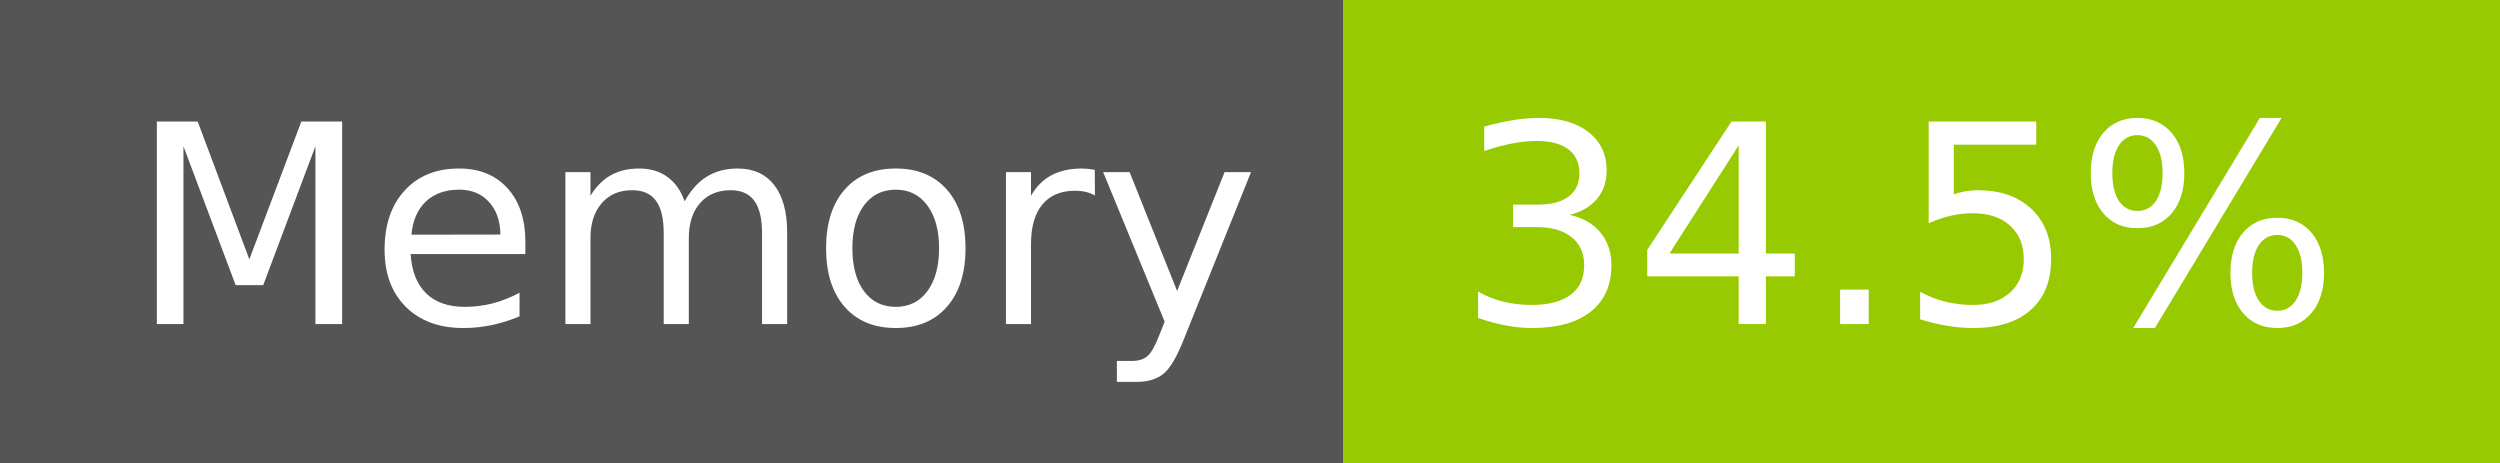
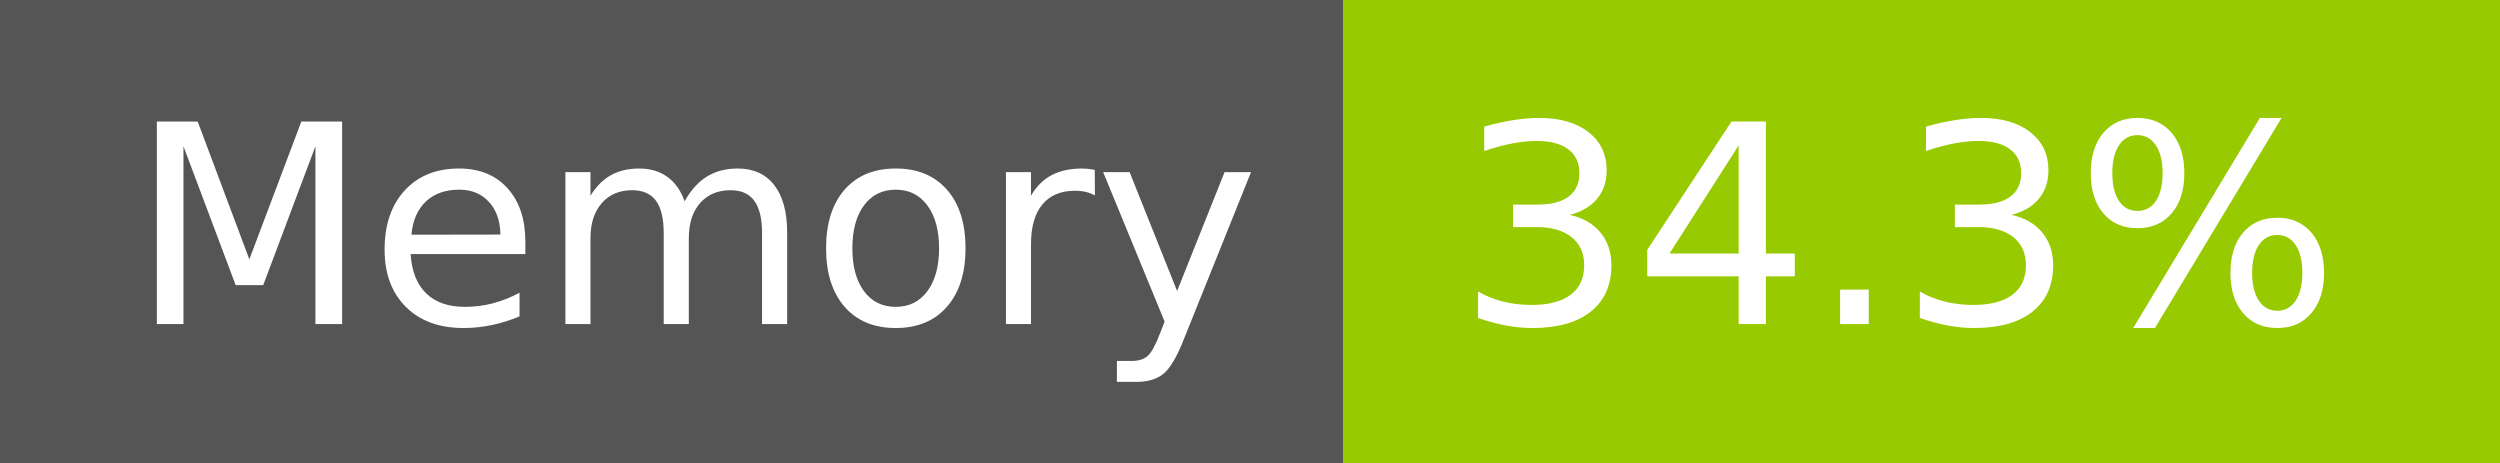
- <svg xmlns="http://www.w3.org/2000/svg" width="108" height="20" role="img" aria-label="Memory: 34.5%">
+ <svg xmlns="http://www.w3.org/2000/svg" width="108" height="20" role="img" aria-label="Memory: 34.3%">
  <g shape-rendering="crispEdges">
    <rect width="58" height="20" fill="#555" />
    <rect x="58" width="50" height="20" fill="#97ca00" />
  </g>
  <g fill="#fff" text-anchor="middle" font-family="Verdana,Geneva,DejaVu Sans,sans-serif" text-rendering="geometricPrecision" font-size="120">
    <text x="300" y="140" transform="scale(.1)" fill="#fff" textLength="466">Memory</text>
-     <text x="820" y="140" transform="scale(.1)" fill="#fff" textLength="390">34.5%</text>
+     <text x="820" y="140" transform="scale(.1)" fill="#fff" textLength="390">34.3%</text>
  </g>
</svg>
